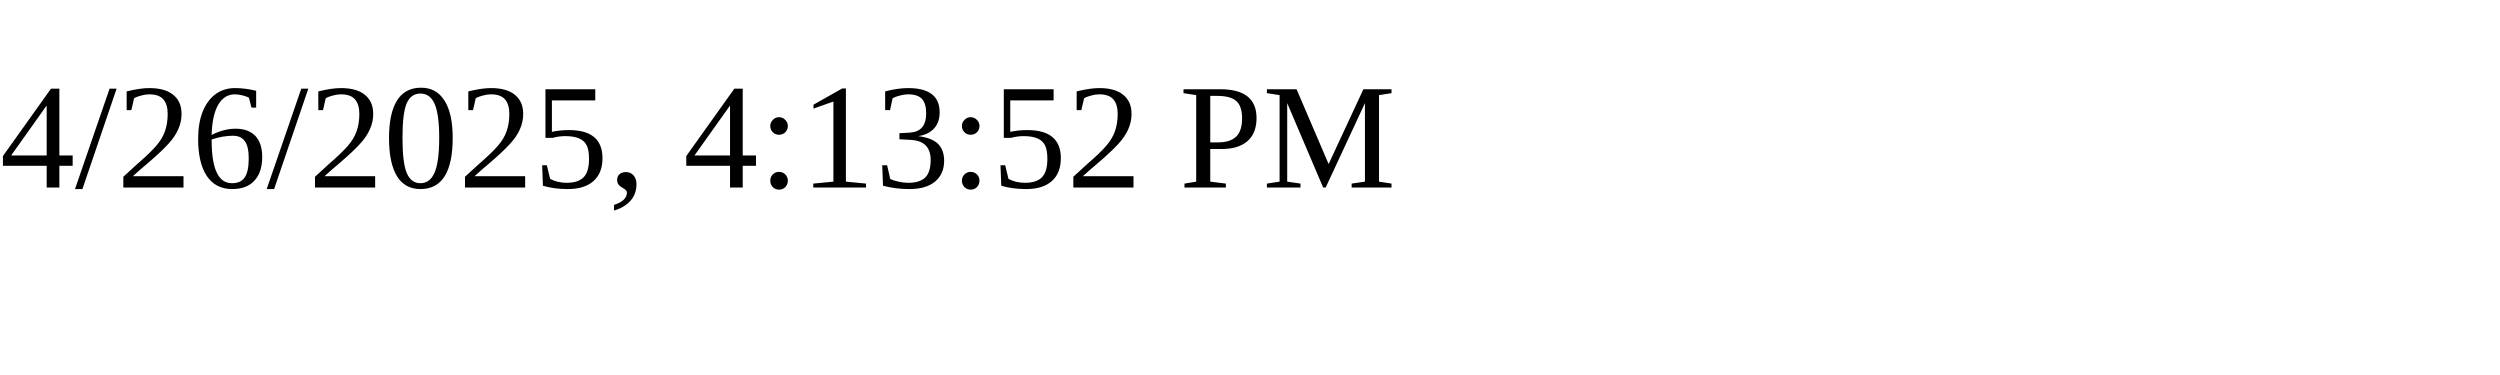
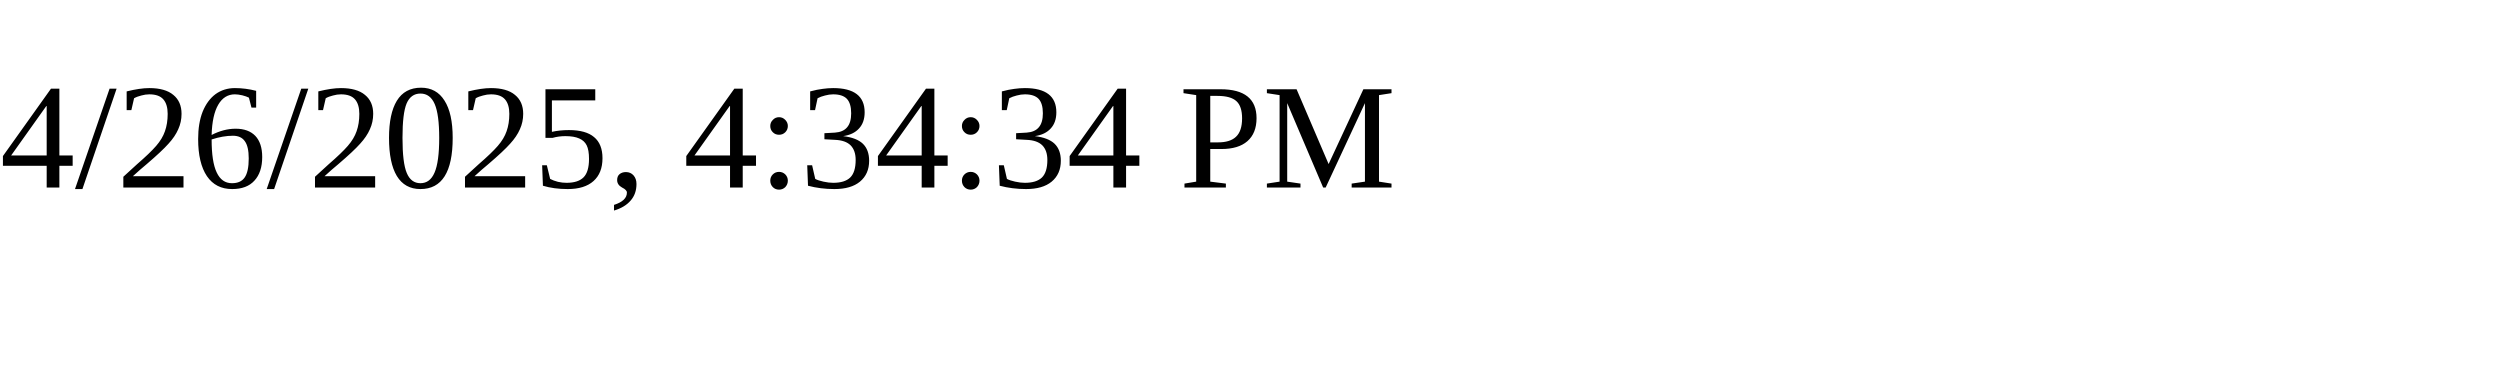
<svg xmlns="http://www.w3.org/2000/svg" height="30" width="200">
-   <text x="0" y="15">4/26/2025, 4:13:52 PM</text>
+   <text x="0" y="15">4/26/2025, 4:34:34 PM</text>
</svg>
